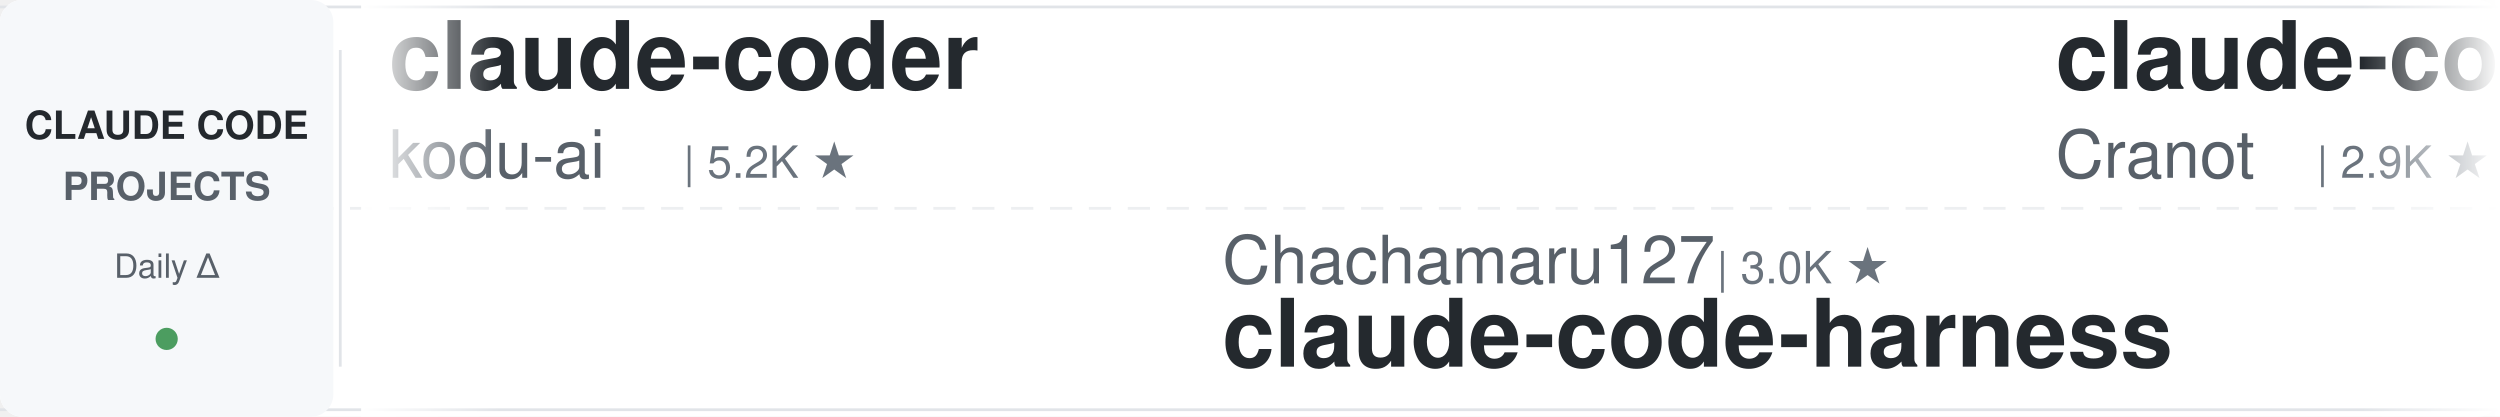
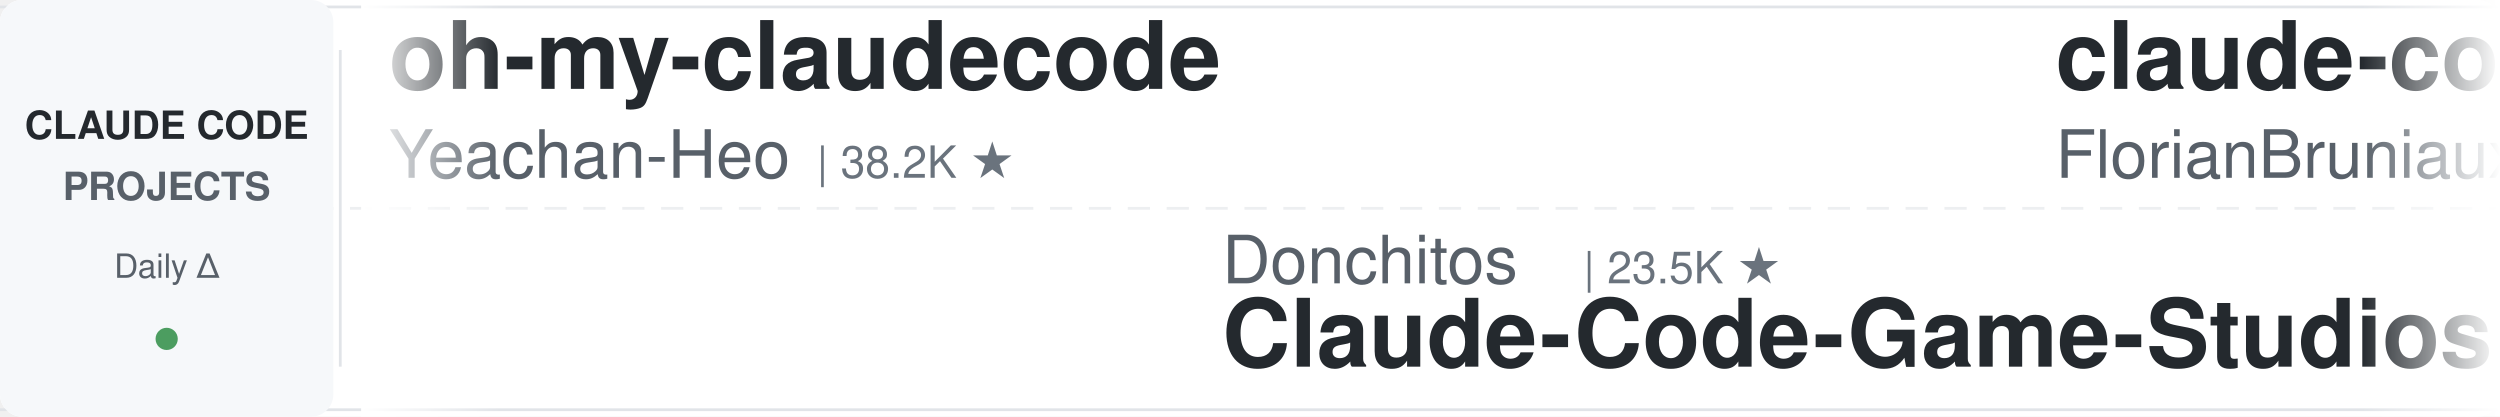
<svg xmlns="http://www.w3.org/2000/svg" width="900" height="150">
  <defs>
    <linearGradient id="leftFade" x1="0%" y1="0%" x2="100%" y2="0%">
      <stop offset="0%" style="stop-color:#ffffff;stop-opacity:1" />
      <stop offset="100%" style="stop-color:#ffffff;stop-opacity:0" />
    </linearGradient>
    <linearGradient id="rightFade" x1="0%" y1="0%" x2="100%" y2="0%">
      <stop offset="0%" style="stop-color:#ffffff;stop-opacity:0" />
      <stop offset="100%" style="stop-color:#ffffff;stop-opacity:1" />
    </linearGradient>
  </defs>
  <rect width="900" height="150" fill="#ffffff" rx="8" />
  <rect x="0" y="2" width="900" height="1" fill="#e1e4e8" />
  <rect x="0" y="147" width="900" height="1" fill="#e1e4e8" />
  <line x1="0" y1="75" x2="900" y2="75" stroke="#e1e4e8" stroke-width="1" stroke-dasharray="8 6" opacity="0.6" />
  <rect x="0" y="0" width="120" height="150" fill="#f6f8fa" rx="8" />
  <text x="60" y="50" font-family="-apple-system, BlinkMacSystemFont, 'Segoe UI', Helvetica, Arial, sans-serif" font-size="14" font-weight="600" fill="#24292e" text-anchor="middle">CLAUDE CODE</text>
  <text x="60" y="72" font-family="-apple-system, BlinkMacSystemFont, 'Segoe UI', Helvetica, Arial, sans-serif" font-size="14" font-weight="600" fill="#586069" text-anchor="middle">PROJECTS</text>
  <text x="60" y="100" font-family="-apple-system, BlinkMacSystemFont, 'Segoe UI', Helvetica, Arial, sans-serif" font-size="12" font-weight="500" fill="#586069" text-anchor="middle">Daily Δ</text>
  <circle cx="60" cy="122" r="4" fill="#22863a" opacity="0.8" />
  <rect x="122" y="18" width="1" height="114" fill="#e1e4e8" />
  <clipPath id="tickerClip">
    <rect x="130" y="0" width="770" height="150" />
  </clipPath>
  <g clip-path="url(#tickerClip)">
    <g id="tickerItems">
      <animateTransform attributeName="transform" attributeType="XML" type="translate" from="0 0" to="-3000 0" dur="54s" repeatCount="indefinite" />
      <g transform="translate(0, 0)">
-         <text x="140" y="32" font-family="-apple-system, BlinkMacSystemFont, 'Segoe UI', Helvetica, Arial, sans-serif" font-size="34" font-weight="600" fill="#24292e">claude-coder</text>
-         <text x="140" y="64" font-family="-apple-system, BlinkMacSystemFont, 'Segoe UI', Helvetica, Arial, sans-serif" font-size="24" font-weight="400" fill="#586069">kodu-ai</text>
-         <text x="246" y="64" font-family="-apple-system, BlinkMacSystemFont, 'Segoe UI', Helvetica, Arial, sans-serif" font-size="16" font-weight="500" fill="#6a737d">| 5.2K ★</text>
+         <text x="140" y="32" font-family="-apple-system, BlinkMacSystemFont, 'Segoe UI', Helvetica, Arial, sans-serif" font-size="34" font-weight="600" fill="#24292e">oh-my-claudecode</text>
+         <text x="140" y="64" font-family="-apple-system, BlinkMacSystemFont, 'Segoe UI', Helvetica, Arial, sans-serif" font-size="24" font-weight="400" fill="#586069">Yeachan-Heo</text>
+         <text x="294" y="64" font-family="-apple-system, BlinkMacSystemFont, 'Segoe UI', Helvetica, Arial, sans-serif" font-size="16" font-weight="500" fill="#6a737d">| 38.2K ★</text>
      </g>
      <g transform="translate(300, 0)">
-         <text x="140" y="102" font-family="-apple-system, BlinkMacSystemFont, 'Segoe UI', Helvetica, Arial, sans-serif" font-size="24" font-weight="400" fill="#586069">Chachamaru127</text>
-         <text x="318" y="102" font-family="-apple-system, BlinkMacSystemFont, 'Segoe UI', Helvetica, Arial, sans-serif" font-size="16" font-weight="500" fill="#6a737d">| 3.0K ★</text>
-         <text x="140" y="132" font-family="-apple-system, BlinkMacSystemFont, 'Segoe UI', Helvetica, Arial, sans-serif" font-size="34" font-weight="600" fill="#24292e">claude-code-harness</text>
+         <text x="140" y="102" font-family="-apple-system, BlinkMacSystemFont, 'Segoe UI', Helvetica, Arial, sans-serif" font-size="24" font-weight="400" fill="#586069">Donchitos</text>
+         <text x="270" y="102" font-family="-apple-system, BlinkMacSystemFont, 'Segoe UI', Helvetica, Arial, sans-serif" font-size="16" font-weight="500" fill="#6a737d">| 23.5K ★</text>
+         <text x="140" y="132" font-family="-apple-system, BlinkMacSystemFont, 'Segoe UI', Helvetica, Arial, sans-serif" font-size="34" font-weight="600" fill="#24292e">Claude-Code-Game-Studios</text>
      </g>
      <g transform="translate(600, 0)">
-         <text x="140" y="32" font-family="-apple-system, BlinkMacSystemFont, 'Segoe UI', Helvetica, Arial, sans-serif" font-size="34" font-weight="600" fill="#24292e">claude-code-guide</text>
-         <text x="140" y="64" font-family="-apple-system, BlinkMacSystemFont, 'Segoe UI', Helvetica, Arial, sans-serif" font-size="24" font-weight="400" fill="#586069">Cranot</text>
-         <text x="234" y="64" font-family="-apple-system, BlinkMacSystemFont, 'Segoe UI', Helvetica, Arial, sans-serif" font-size="16" font-weight="500" fill="#6a737d">| 2.9K ★</text>
+         <text x="140" y="32" font-family="-apple-system, BlinkMacSystemFont, 'Segoe UI', Helvetica, Arial, sans-serif" font-size="34" font-weight="600" fill="#24292e">claude-code-ultimate-gui...</text>
+         <text x="140" y="64" font-family="-apple-system, BlinkMacSystemFont, 'Segoe UI', Helvetica, Arial, sans-serif" font-size="24" font-weight="400" fill="#586069">FlorianBruniaux</text>
+         <text x="342" y="64" font-family="-apple-system, BlinkMacSystemFont, 'Segoe UI', Helvetica, Arial, sans-serif" font-size="16" font-weight="500" fill="#6a737d">| 5.6K ★</text>
      </g>
      <g transform="translate(900, 0)">
-         <text x="140" y="102" font-family="-apple-system, BlinkMacSystemFont, 'Segoe UI', Helvetica, Arial, sans-serif" font-size="24" font-weight="400" fill="#586069">jeremylongshore</text>
-         <text x="342" y="102" font-family="-apple-system, BlinkMacSystemFont, 'Segoe UI', Helvetica, Arial, sans-serif" font-size="16" font-weight="500" fill="#6a737d">| 2.6K ★</text>
-         <text x="140" y="132" font-family="-apple-system, BlinkMacSystemFont, 'Segoe UI', Helvetica, Arial, sans-serif" font-size="34" font-weight="600" fill="#24292e">claude-code-plugins-plus...</text>
+         <text x="140" y="102" font-family="-apple-system, BlinkMacSystemFont, 'Segoe UI', Helvetica, Arial, sans-serif" font-size="24" font-weight="400" fill="#586069">hangsman</text>
+         <text x="258" y="102" font-family="-apple-system, BlinkMacSystemFont, 'Segoe UI', Helvetica, Arial, sans-serif" font-size="16" font-weight="500" fill="#6a737d">| 790 ★</text>
+         <text x="140" y="132" font-family="-apple-system, BlinkMacSystemFont, 'Segoe UI', Helvetica, Arial, sans-serif" font-size="34" font-weight="600" fill="#24292e">claude-code-source</text>
      </g>
      <g transform="translate(1200, 0)">
-         <text x="140" y="32" font-family="-apple-system, BlinkMacSystemFont, 'Segoe UI', Helvetica, Arial, sans-serif" font-size="34" font-weight="600" fill="#24292e">claude-code-cli</text>
-         <text x="140" y="64" font-family="-apple-system, BlinkMacSystemFont, 'Segoe UI', Helvetica, Arial, sans-serif" font-size="24" font-weight="400" fill="#586069">huangserva</text>
-         <text x="282" y="64" font-family="-apple-system, BlinkMacSystemFont, 'Segoe UI', Helvetica, Arial, sans-serif" font-size="16" font-weight="500" fill="#6a737d">| 621 ★</text>
+         <text x="140" y="32" font-family="-apple-system, BlinkMacSystemFont, 'Segoe UI', Helvetica, Arial, sans-serif" font-size="34" font-weight="600" fill="#24292e">claude-code-hooks-master...</text>
+         <text x="140" y="64" font-family="-apple-system, BlinkMacSystemFont, 'Segoe UI', Helvetica, Arial, sans-serif" font-size="24" font-weight="400" fill="#586069">disler</text>
+         <text x="234" y="64" font-family="-apple-system, BlinkMacSystemFont, 'Segoe UI', Helvetica, Arial, sans-serif" font-size="16" font-weight="500" fill="#6a737d">| 3.9K ★</text>
      </g>
      <g transform="translate(1500, 0)">
-         <text x="140" y="102" font-family="-apple-system, BlinkMacSystemFont, 'Segoe UI', Helvetica, Arial, sans-serif" font-size="24" font-weight="400" fill="#586069">feiskyer</text>
-         <text x="258" y="102" font-family="-apple-system, BlinkMacSystemFont, 'Segoe UI', Helvetica, Arial, sans-serif" font-size="16" font-weight="500" fill="#6a737d">| 1.6K ★</text>
-         <text x="140" y="132" font-family="-apple-system, BlinkMacSystemFont, 'Segoe UI', Helvetica, Arial, sans-serif" font-size="34" font-weight="600" fill="#24292e">claude-code-settings</text>
+         <text x="140" y="102" font-family="-apple-system, BlinkMacSystemFont, 'Segoe UI', Helvetica, Arial, sans-serif" font-size="24" font-weight="400" fill="#586069">asgeirtj</text>
+         <text x="258" y="102" font-family="-apple-system, BlinkMacSystemFont, 'Segoe UI', Helvetica, Arial, sans-serif" font-size="16" font-weight="500" fill="#6a737d">| 61.8K ★</text>
+         <text x="140" y="132" font-family="-apple-system, BlinkMacSystemFont, 'Segoe UI', Helvetica, Arial, sans-serif" font-size="34" font-weight="600" fill="#24292e">system_prompts_leaks</text>
      </g>
      <g transform="translate(1800, 0)">
-         <text x="140" y="32" font-family="-apple-system, BlinkMacSystemFont, 'Segoe UI', Helvetica, Arial, sans-serif" font-size="34" font-weight="600" fill="#24292e">claude-code-my-workflow</text>
-         <text x="140" y="64" font-family="-apple-system, BlinkMacSystemFont, 'Segoe UI', Helvetica, Arial, sans-serif" font-size="24" font-weight="400" fill="#586069">pedrohcgs</text>
-         <text x="270" y="64" font-family="-apple-system, BlinkMacSystemFont, 'Segoe UI', Helvetica, Arial, sans-serif" font-size="16" font-weight="500" fill="#6a737d">| 1.4K ★</text>
+         <text x="140" y="32" font-family="-apple-system, BlinkMacSystemFont, 'Segoe UI', Helvetica, Arial, sans-serif" font-size="34" font-weight="600" fill="#24292e">claude-howto</text>
+         <text x="140" y="64" font-family="-apple-system, BlinkMacSystemFont, 'Segoe UI', Helvetica, Arial, sans-serif" font-size="24" font-weight="400" fill="#586069">luongnv89</text>
+         <text x="270" y="64" font-family="-apple-system, BlinkMacSystemFont, 'Segoe UI', Helvetica, Arial, sans-serif" font-size="16" font-weight="500" fill="#6a737d">| 40.8K ★</text>
      </g>
      <g transform="translate(2100, 0)">
-         <text x="140" y="102" font-family="-apple-system, BlinkMacSystemFont, 'Segoe UI', Helvetica, Arial, sans-serif" font-size="24" font-weight="400" fill="#586069">luongnv89</text>
-         <text x="270" y="102" font-family="-apple-system, BlinkMacSystemFont, 'Segoe UI', Helvetica, Arial, sans-serif" font-size="16" font-weight="500" fill="#6a737d">| 40.8K ★</text>
-         <text x="140" y="132" font-family="-apple-system, BlinkMacSystemFont, 'Segoe UI', Helvetica, Arial, sans-serif" font-size="34" font-weight="600" fill="#24292e">claude-howto</text>
+         <text x="140" y="102" font-family="-apple-system, BlinkMacSystemFont, 'Segoe UI', Helvetica, Arial, sans-serif" font-size="24" font-weight="400" fill="#586069">nicedreamzapp</text>
+         <text x="318" y="102" font-family="-apple-system, BlinkMacSystemFont, 'Segoe UI', Helvetica, Arial, sans-serif" font-size="16" font-weight="500" fill="#6a737d">| 3.0K ★</text>
+         <text x="140" y="132" font-family="-apple-system, BlinkMacSystemFont, 'Segoe UI', Helvetica, Arial, sans-serif" font-size="34" font-weight="600" fill="#24292e">claude-code-local</text>
      </g>
      <g transform="translate(2400, 0)">
-         <text x="140" y="32" font-family="-apple-system, BlinkMacSystemFont, 'Segoe UI', Helvetica, Arial, sans-serif" font-size="34" font-weight="600" fill="#24292e">learn-claude-code</text>
-         <text x="140" y="64" font-family="-apple-system, BlinkMacSystemFont, 'Segoe UI', Helvetica, Arial, sans-serif" font-size="24" font-weight="400" fill="#586069">shareAI-lab</text>
-         <text x="294" y="64" font-family="-apple-system, BlinkMacSystemFont, 'Segoe UI', Helvetica, Arial, sans-serif" font-size="16" font-weight="500" fill="#6a737d">| 72.9K ★</text>
+         <text x="140" y="32" font-family="-apple-system, BlinkMacSystemFont, 'Segoe UI', Helvetica, Arial, sans-serif" font-size="34" font-weight="600" fill="#24292e">claude_code_src</text>
+         <text x="140" y="64" font-family="-apple-system, BlinkMacSystemFont, 'Segoe UI', Helvetica, Arial, sans-serif" font-size="24" font-weight="400" fill="#586069">ponponon</text>
+         <text x="258" y="64" font-family="-apple-system, BlinkMacSystemFont, 'Segoe UI', Helvetica, Arial, sans-serif" font-size="16" font-weight="500" fill="#6a737d">| 2.3K ★</text>
      </g>
      <g transform="translate(2700, 0)">
-         <text x="140" y="102" font-family="-apple-system, BlinkMacSystemFont, 'Segoe UI', Helvetica, Arial, sans-serif" font-size="24" font-weight="400" fill="#586069">darcyegb</text>
-         <text x="258" y="102" font-family="-apple-system, BlinkMacSystemFont, 'Segoe UI', Helvetica, Arial, sans-serif" font-size="16" font-weight="500" fill="#6a737d">| 751 ★</text>
-         <text x="140" y="132" font-family="-apple-system, BlinkMacSystemFont, 'Segoe UI', Helvetica, Arial, sans-serif" font-size="34" font-weight="600" fill="#24292e">ClaudeCodeAgents</text>
+         <text x="140" y="102" font-family="-apple-system, BlinkMacSystemFont, 'Segoe UI', Helvetica, Arial, sans-serif" font-size="24" font-weight="400" fill="#586069">huangserva</text>
+         <text x="282" y="102" font-family="-apple-system, BlinkMacSystemFont, 'Segoe UI', Helvetica, Arial, sans-serif" font-size="16" font-weight="500" fill="#6a737d">| 621 ★</text>
+         <text x="140" y="132" font-family="-apple-system, BlinkMacSystemFont, 'Segoe UI', Helvetica, Arial, sans-serif" font-size="34" font-weight="600" fill="#24292e">claude-code-cli</text>
      </g>
      <g transform="translate(3000, 0)">
-         <text x="140" y="32" font-family="-apple-system, BlinkMacSystemFont, 'Segoe UI', Helvetica, Arial, sans-serif" font-size="34" font-weight="600" fill="#24292e">claude-coder</text>
-         <text x="140" y="64" font-family="-apple-system, BlinkMacSystemFont, 'Segoe UI', Helvetica, Arial, sans-serif" font-size="24" font-weight="400" fill="#586069">kodu-ai</text>
-         <text x="246" y="64" font-family="-apple-system, BlinkMacSystemFont, 'Segoe UI', Helvetica, Arial, sans-serif" font-size="16" font-weight="500" fill="#6a737d">| 5.2K ★</text>
+         <text x="140" y="32" font-family="-apple-system, BlinkMacSystemFont, 'Segoe UI', Helvetica, Arial, sans-serif" font-size="34" font-weight="600" fill="#24292e">oh-my-claudecode</text>
+         <text x="140" y="64" font-family="-apple-system, BlinkMacSystemFont, 'Segoe UI', Helvetica, Arial, sans-serif" font-size="24" font-weight="400" fill="#586069">Yeachan-Heo</text>
+         <text x="294" y="64" font-family="-apple-system, BlinkMacSystemFont, 'Segoe UI', Helvetica, Arial, sans-serif" font-size="16" font-weight="500" fill="#6a737d">| 38.2K ★</text>
      </g>
      <g transform="translate(3300, 0)">
-         <text x="140" y="102" font-family="-apple-system, BlinkMacSystemFont, 'Segoe UI', Helvetica, Arial, sans-serif" font-size="24" font-weight="400" fill="#586069">Chachamaru127</text>
-         <text x="318" y="102" font-family="-apple-system, BlinkMacSystemFont, 'Segoe UI', Helvetica, Arial, sans-serif" font-size="16" font-weight="500" fill="#6a737d">| 3.0K ★</text>
-         <text x="140" y="132" font-family="-apple-system, BlinkMacSystemFont, 'Segoe UI', Helvetica, Arial, sans-serif" font-size="34" font-weight="600" fill="#24292e">claude-code-harness</text>
+         <text x="140" y="102" font-family="-apple-system, BlinkMacSystemFont, 'Segoe UI', Helvetica, Arial, sans-serif" font-size="24" font-weight="400" fill="#586069">Donchitos</text>
+         <text x="270" y="102" font-family="-apple-system, BlinkMacSystemFont, 'Segoe UI', Helvetica, Arial, sans-serif" font-size="16" font-weight="500" fill="#6a737d">| 23.5K ★</text>
+         <text x="140" y="132" font-family="-apple-system, BlinkMacSystemFont, 'Segoe UI', Helvetica, Arial, sans-serif" font-size="34" font-weight="600" fill="#24292e">Claude-Code-Game-Studios</text>
      </g>
      <g transform="translate(3600, 0)">
-         <text x="140" y="32" font-family="-apple-system, BlinkMacSystemFont, 'Segoe UI', Helvetica, Arial, sans-serif" font-size="34" font-weight="600" fill="#24292e">claude-code-guide</text>
-         <text x="140" y="64" font-family="-apple-system, BlinkMacSystemFont, 'Segoe UI', Helvetica, Arial, sans-serif" font-size="24" font-weight="400" fill="#586069">Cranot</text>
-         <text x="234" y="64" font-family="-apple-system, BlinkMacSystemFont, 'Segoe UI', Helvetica, Arial, sans-serif" font-size="16" font-weight="500" fill="#6a737d">| 2.9K ★</text>
+         <text x="140" y="32" font-family="-apple-system, BlinkMacSystemFont, 'Segoe UI', Helvetica, Arial, sans-serif" font-size="34" font-weight="600" fill="#24292e">claude-code-ultimate-gui...</text>
+         <text x="140" y="64" font-family="-apple-system, BlinkMacSystemFont, 'Segoe UI', Helvetica, Arial, sans-serif" font-size="24" font-weight="400" fill="#586069">FlorianBruniaux</text>
+         <text x="342" y="64" font-family="-apple-system, BlinkMacSystemFont, 'Segoe UI', Helvetica, Arial, sans-serif" font-size="16" font-weight="500" fill="#6a737d">| 5.6K ★</text>
      </g>
      <g transform="translate(3900, 0)">
-         <text x="140" y="102" font-family="-apple-system, BlinkMacSystemFont, 'Segoe UI', Helvetica, Arial, sans-serif" font-size="24" font-weight="400" fill="#586069">jeremylongshore</text>
-         <text x="342" y="102" font-family="-apple-system, BlinkMacSystemFont, 'Segoe UI', Helvetica, Arial, sans-serif" font-size="16" font-weight="500" fill="#6a737d">| 2.6K ★</text>
-         <text x="140" y="132" font-family="-apple-system, BlinkMacSystemFont, 'Segoe UI', Helvetica, Arial, sans-serif" font-size="34" font-weight="600" fill="#24292e">claude-code-plugins-plus...</text>
+         <text x="140" y="102" font-family="-apple-system, BlinkMacSystemFont, 'Segoe UI', Helvetica, Arial, sans-serif" font-size="24" font-weight="400" fill="#586069">hangsman</text>
+         <text x="258" y="102" font-family="-apple-system, BlinkMacSystemFont, 'Segoe UI', Helvetica, Arial, sans-serif" font-size="16" font-weight="500" fill="#6a737d">| 790 ★</text>
+         <text x="140" y="132" font-family="-apple-system, BlinkMacSystemFont, 'Segoe UI', Helvetica, Arial, sans-serif" font-size="34" font-weight="600" fill="#24292e">claude-code-source</text>
      </g>
    </g>
  </g>
  <rect x="130" y="0" width="50" height="150" fill="url(#leftFade)" />
  <rect x="850" y="0" width="50" height="150" fill="url(#rightFade)" />
</svg>
